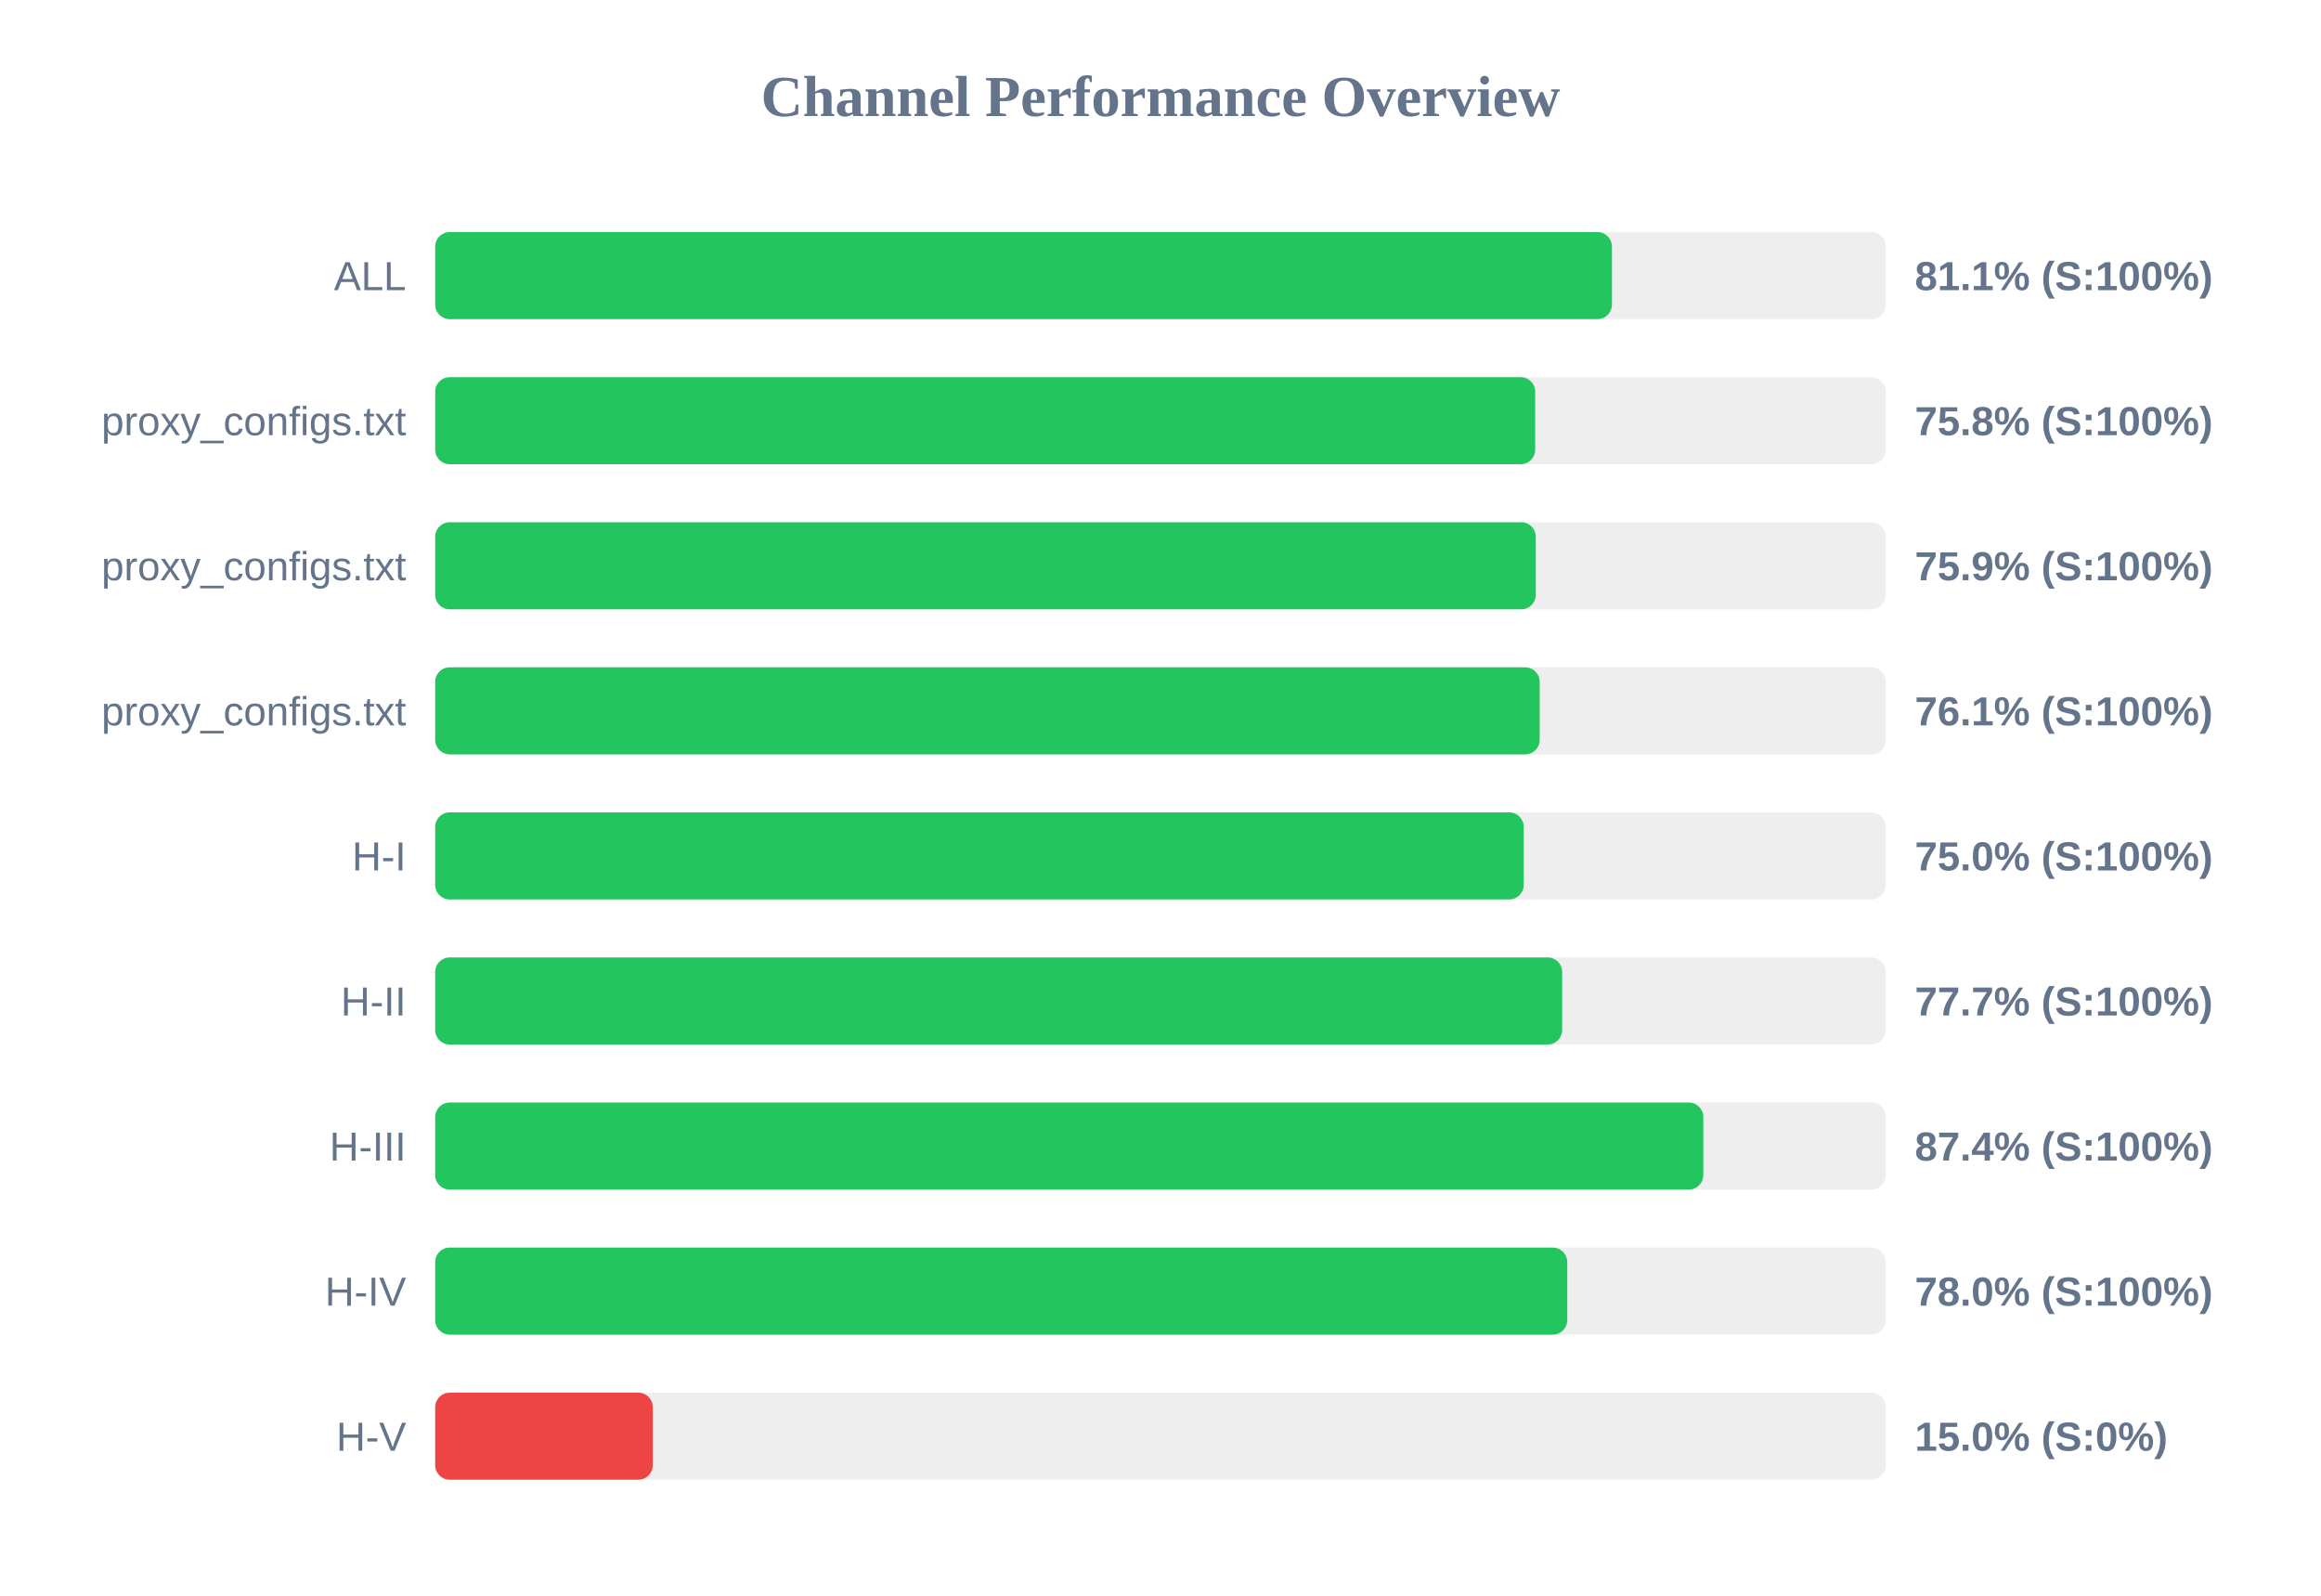
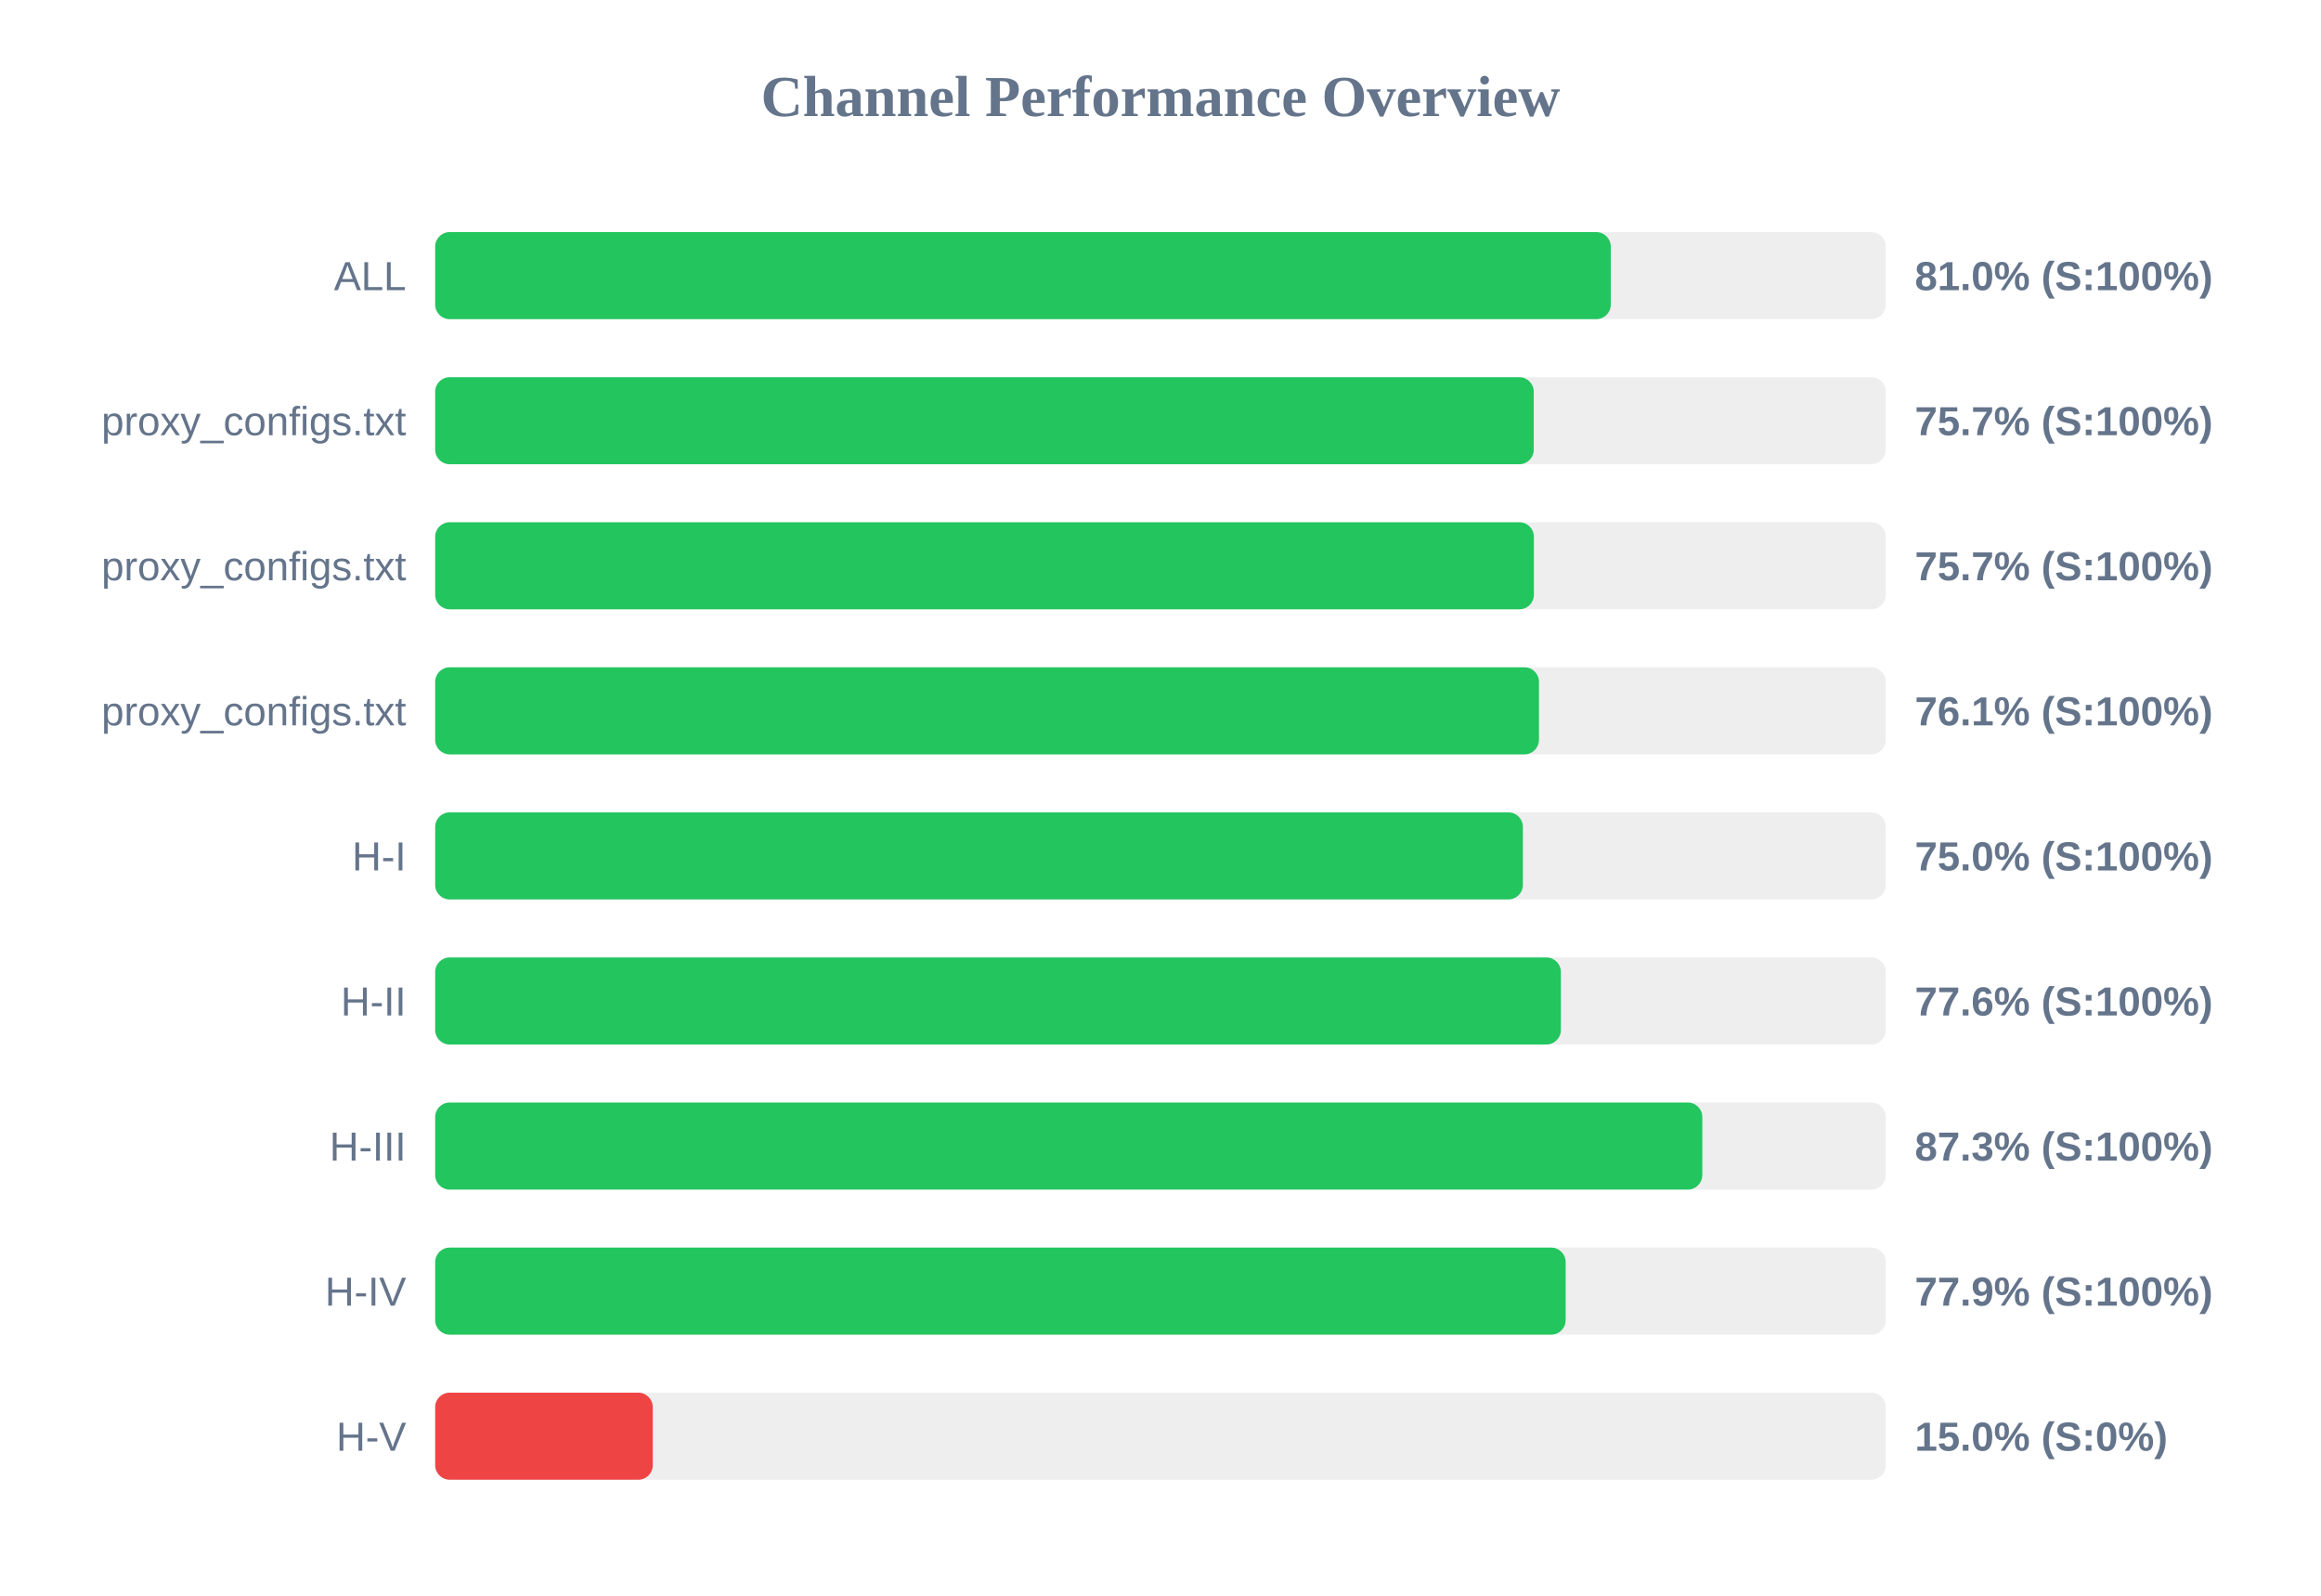
<svg xmlns="http://www.w3.org/2000/svg" width="800" height="550" version="1.1">
  <style>
        .row { font: 14px Arial; fill: #64748b; }
        .score { font: bold 14px Arial; fill: #64748b; }
    </style>
  <text x="400" y="40" text-anchor="middle" font-size="20px" font-weight="bold" fill="#64748b">Channel Performance Overview</text>
  <rect x="150" y="80" width="500" height="30" fill="#eee" rx="5" />
-   <rect x="150" y="80" width="405.6" height="30" fill="#22c55e" rx="5" />
+   <rect x="150" y="80" width="405.2" height="30" fill="#22c55e" rx="5" />
  <text x="140" y="100" text-anchor="end" class="row">ALL</text>
-   <text x="660" y="100" text-anchor="start" class="score">81.1% (S:100%)</text>
+   <text x="660" y="100" text-anchor="start" class="score">81.0% (S:100%)</text>
  <rect x="150" y="130" width="500" height="30" fill="#eee" rx="5" />
-   <rect x="150" y="130" width="379.15" height="30" fill="#22c55e" rx="5" />
+   <rect x="150" y="130" width="378.65" height="30" fill="#22c55e" rx="5" />
  <text x="140" y="150" text-anchor="end" class="row">proxy_configs.txt</text>
-   <text x="660" y="150" text-anchor="start" class="score">75.8% (S:100%)</text>
+   <text x="660" y="150" text-anchor="start" class="score">75.7% (S:100%)</text>
  <rect x="150" y="180" width="500" height="30" fill="#eee" rx="5" />
-   <rect x="150" y="180" width="379.35" height="30" fill="#22c55e" rx="5" />
+   <rect x="150" y="180" width="378.7" height="30" fill="#22c55e" rx="5" />
  <text x="140" y="200" text-anchor="end" class="row">proxy_configs.txt</text>
-   <text x="660" y="200" text-anchor="start" class="score">75.9% (S:100%)</text>
+   <text x="660" y="200" text-anchor="start" class="score">75.7% (S:100%)</text>
  <rect x="150" y="230" width="500" height="30" fill="#eee" rx="5" />
-   <rect x="150" y="230" width="380.7" height="30" fill="#22c55e" rx="5" />
+   <rect x="150" y="230" width="380.45" height="30" fill="#22c55e" rx="5" />
  <text x="140" y="250" text-anchor="end" class="row">proxy_configs.txt</text>
  <text x="660" y="250" text-anchor="start" class="score">76.1% (S:100%)</text>
  <rect x="150" y="280" width="500" height="30" fill="#eee" rx="5" />
-   <rect x="150" y="280" width="375.2" height="30" fill="#22c55e" rx="5" />
+   <rect x="150" y="280" width="374.9" height="30" fill="#22c55e" rx="5" />
  <text x="140" y="300" text-anchor="end" class="row">H-I</text>
  <text x="660" y="300" text-anchor="start" class="score">75.0% (S:100%)</text>
  <rect x="150" y="330" width="500" height="30" fill="#eee" rx="5" />
-   <rect x="150" y="330" width="388.45" height="30" fill="#22c55e" rx="5" />
+   <rect x="150" y="330" width="388.0" height="30" fill="#22c55e" rx="5" />
  <text x="140" y="350" text-anchor="end" class="row">H-II</text>
-   <text x="660" y="350" text-anchor="start" class="score">77.7% (S:100%)</text>
+   <text x="660" y="350" text-anchor="start" class="score">77.6% (S:100%)</text>
  <rect x="150" y="380" width="500" height="30" fill="#eee" rx="5" />
-   <rect x="150" y="380" width="437.1" height="30" fill="#22c55e" rx="5" />
+   <rect x="150" y="380" width="436.75" height="30" fill="#22c55e" rx="5" />
  <text x="140" y="400" text-anchor="end" class="row">H-III</text>
-   <text x="660" y="400" text-anchor="start" class="score">87.4% (S:100%)</text>
+   <text x="660" y="400" text-anchor="start" class="score">87.3% (S:100%)</text>
  <rect x="150" y="430" width="500" height="30" fill="#eee" rx="5" />
-   <rect x="150" y="430" width="390.2" height="30" fill="#22c55e" rx="5" />
+   <rect x="150" y="430" width="389.65" height="30" fill="#22c55e" rx="5" />
  <text x="140" y="450" text-anchor="end" class="row">H-IV</text>
-   <text x="660" y="450" text-anchor="start" class="score">78.0% (S:100%)</text>
+   <text x="660" y="450" text-anchor="start" class="score">77.9% (S:100%)</text>
  <rect x="150" y="480" width="500" height="30" fill="#eee" rx="5" />
  <rect x="150" y="480" width="75.0" height="30" fill="#ef4444" rx="5" />
  <text x="140" y="500" text-anchor="end" class="row">H-V</text>
  <text x="660" y="500" text-anchor="start" class="score">15.0% (S:0%)</text>
</svg>
